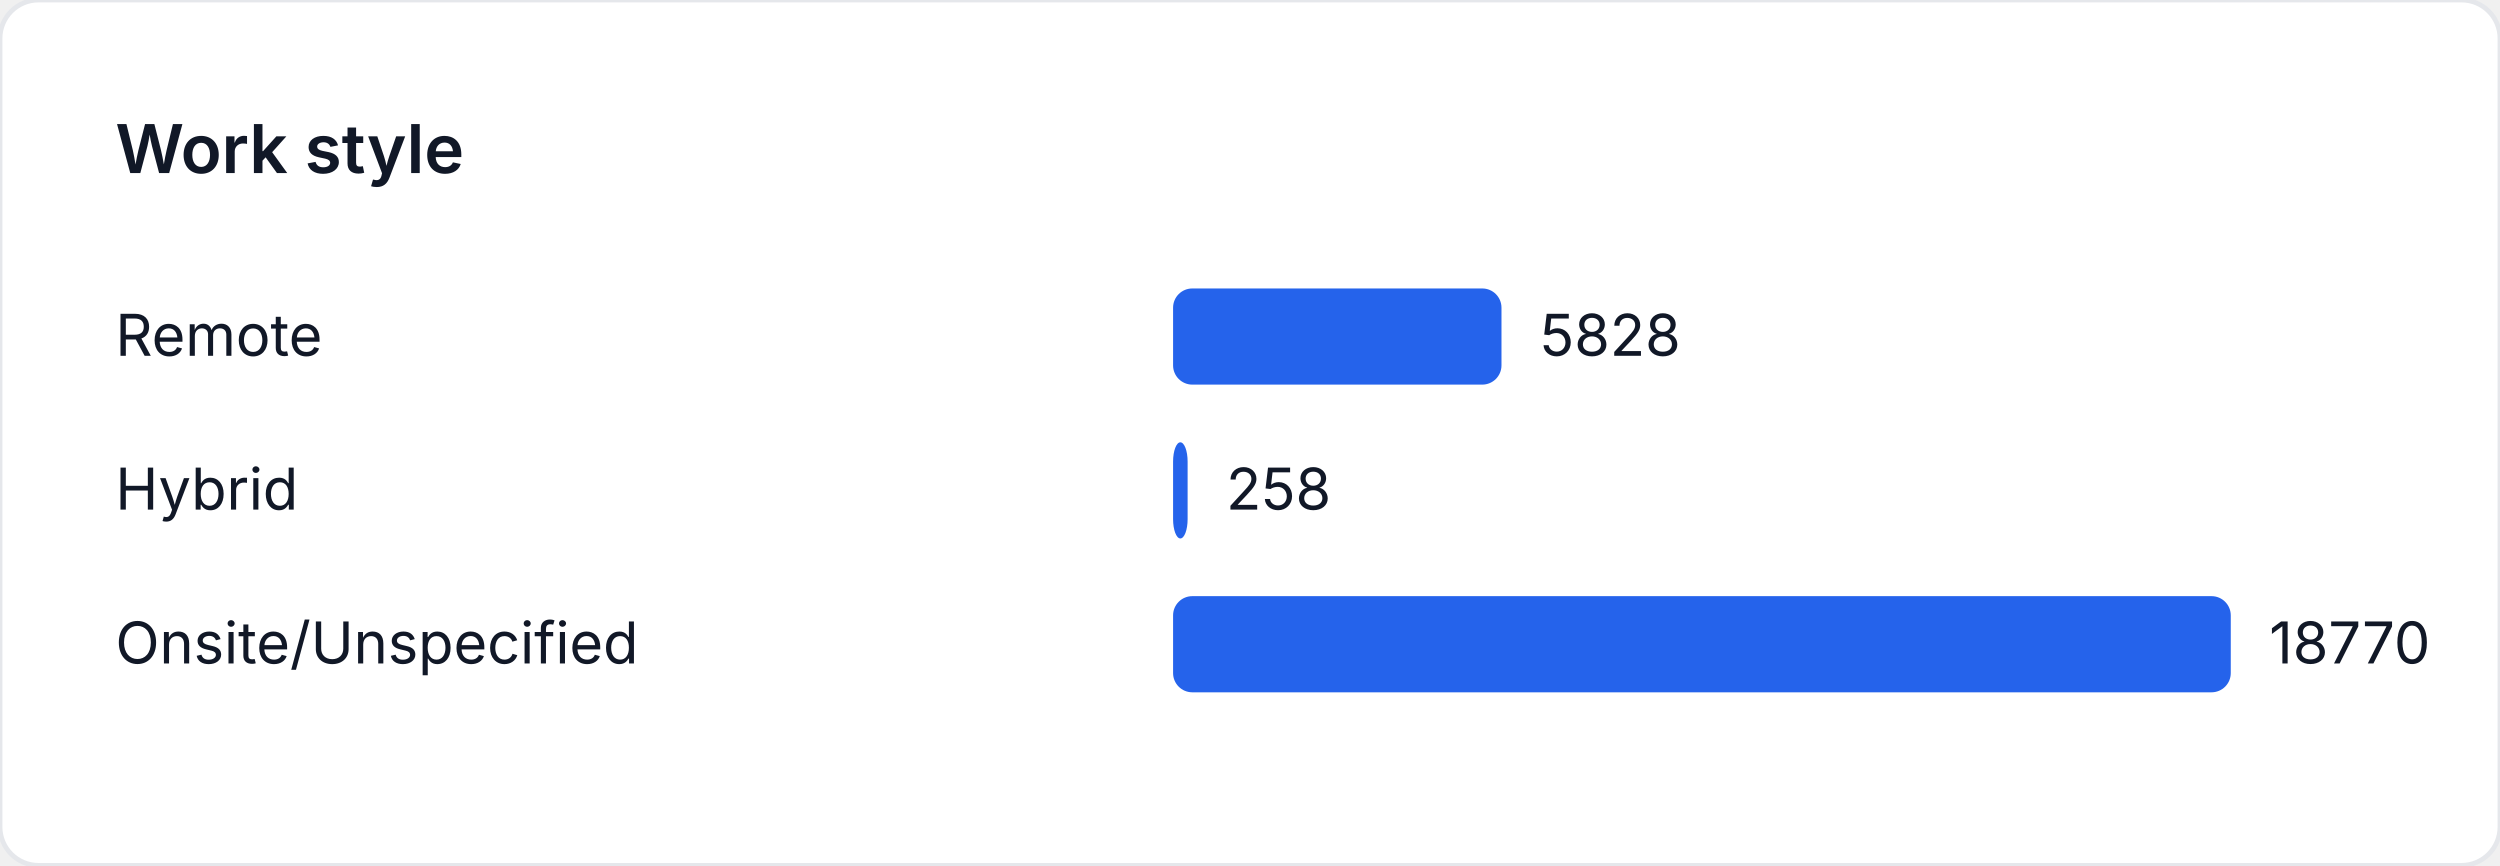
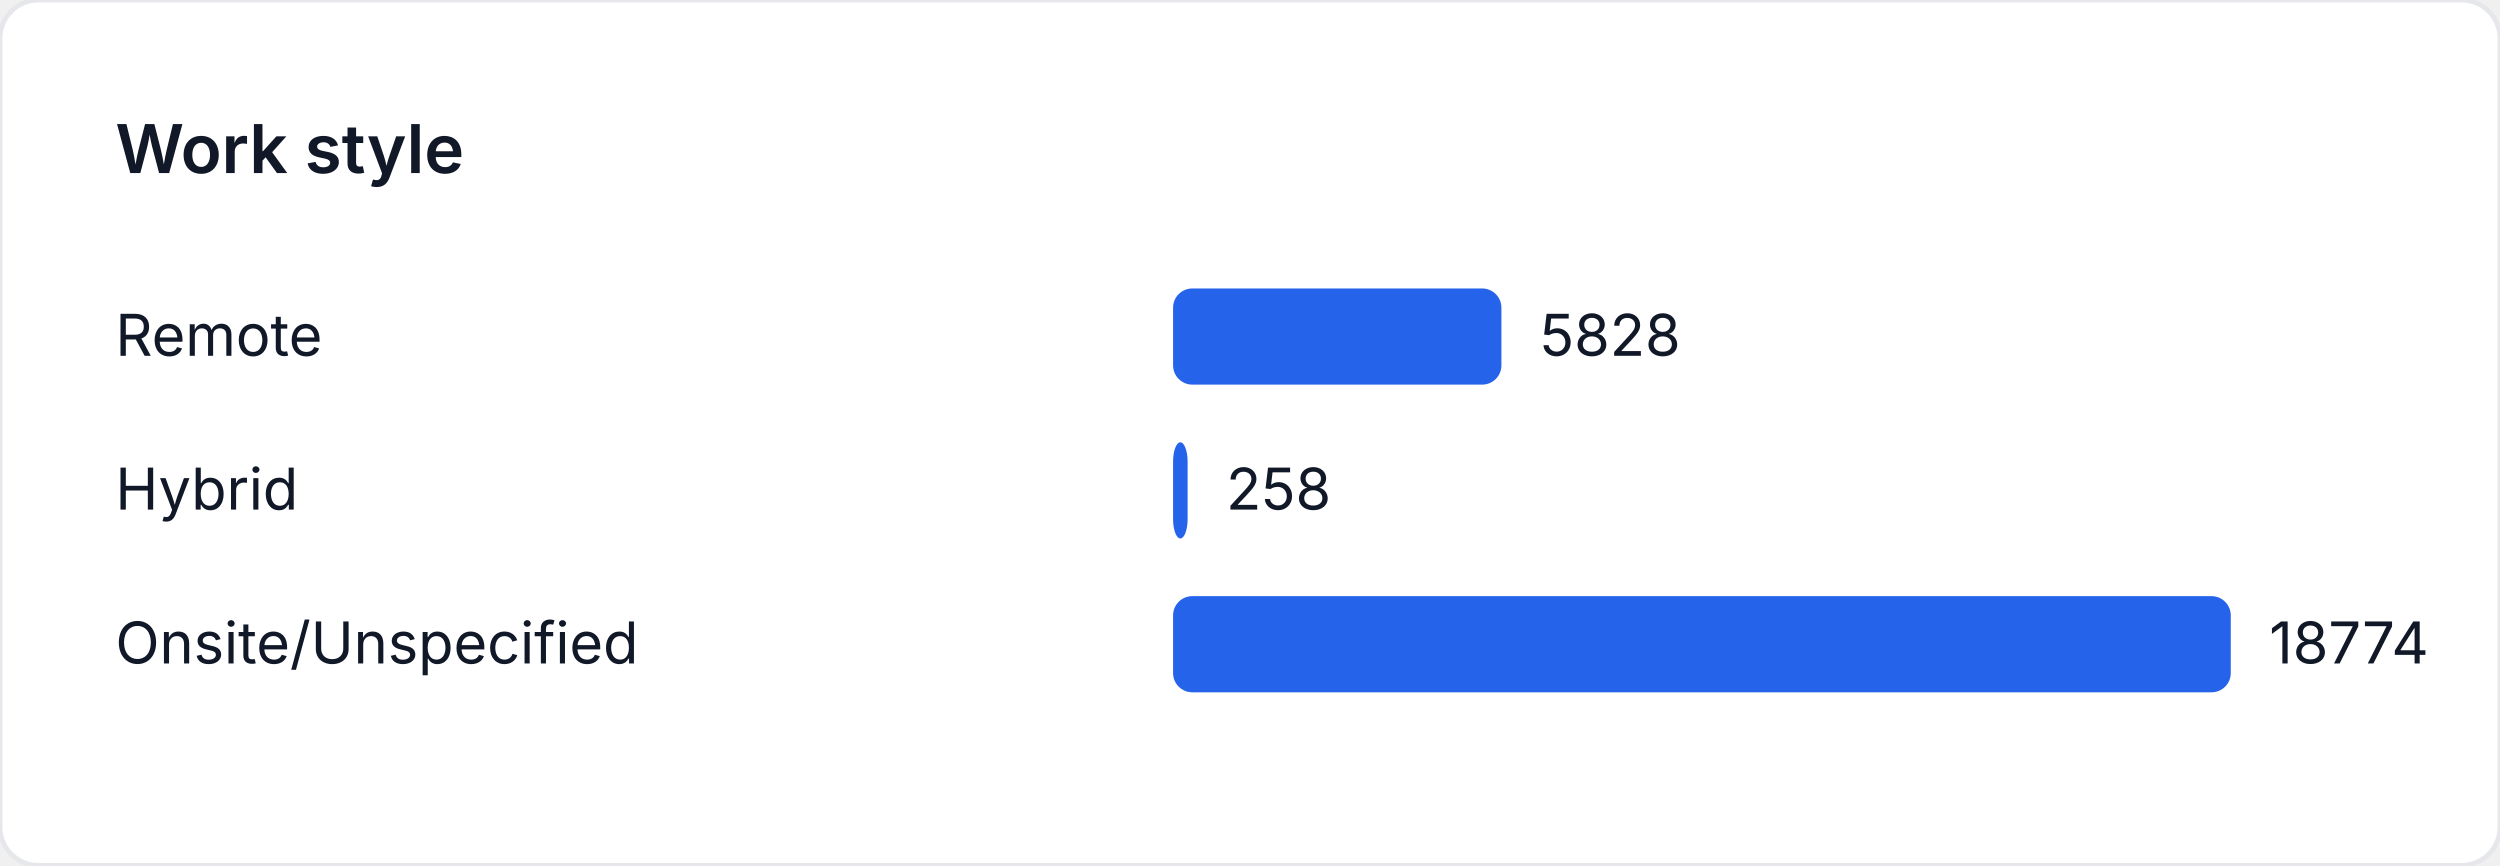
<svg xmlns="http://www.w3.org/2000/svg" width="520" height="180" viewBox="0 0 520 180" role="img" aria-label="Work style">
  <style>
    text { font-family: "Inter", "Segoe UI", sans-serif; font-size: 12px; fill: #111827; }
    .title { font-size: 14px; font-weight: 600; }
  </style>
  <rect width="520" height="180" fill="#ffffff" rx="8" ry="8" stroke="#e5e7eb" />
  <text class="title" x="24" y="36">Work style</text>
  <text x="24" y="74">Remote</text>
-   <rect x="244" y="60" width="68.309" height="20" fill="#2563eb" rx="4" />
-   <text x="320.309" y="74">5828</text>
+   <rect x="244" y="60" width="68.294" height="20" fill="#2563eb" rx="4" />
+   <text x="320.294" y="74">5828</text>
  <text x="24" y="106">Hybrid</text>
-   <rect x="244" y="92" width="3.024" height="20" fill="#2563eb" rx="4" />
-   <text x="255.024" y="106">258</text>
+   <rect x="244" y="92" width="3.023" height="20" fill="#2563eb" rx="4" />
+   <text x="255.023" y="106">258</text>
  <text x="24" y="138">Onsite/Unspecified</text>
  <rect x="244" y="124" width="220" height="20" fill="#2563eb" rx="4" />
-   <text x="472" y="138">18770</text>
+   <text x="472" y="138">18774</text>
</svg>
